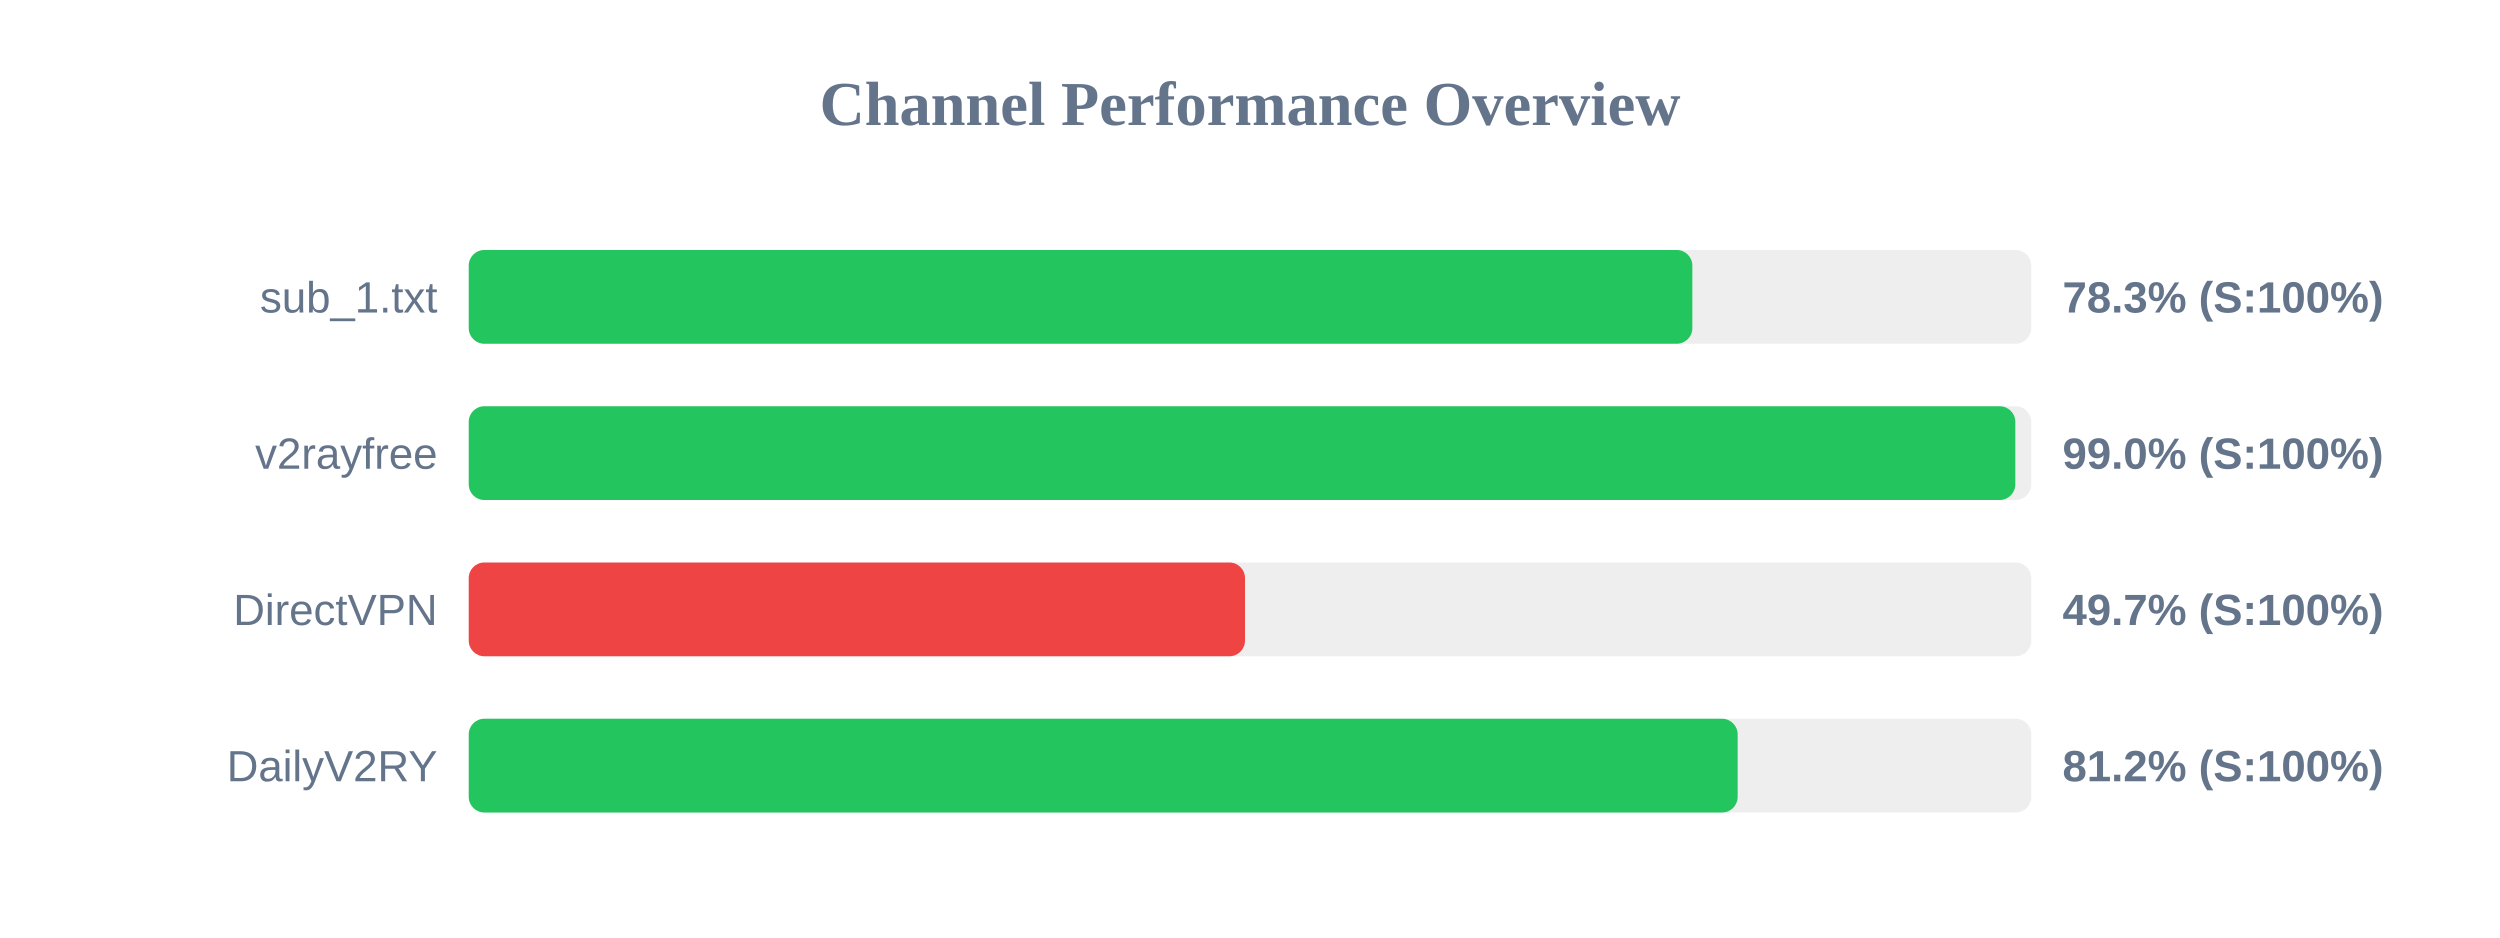
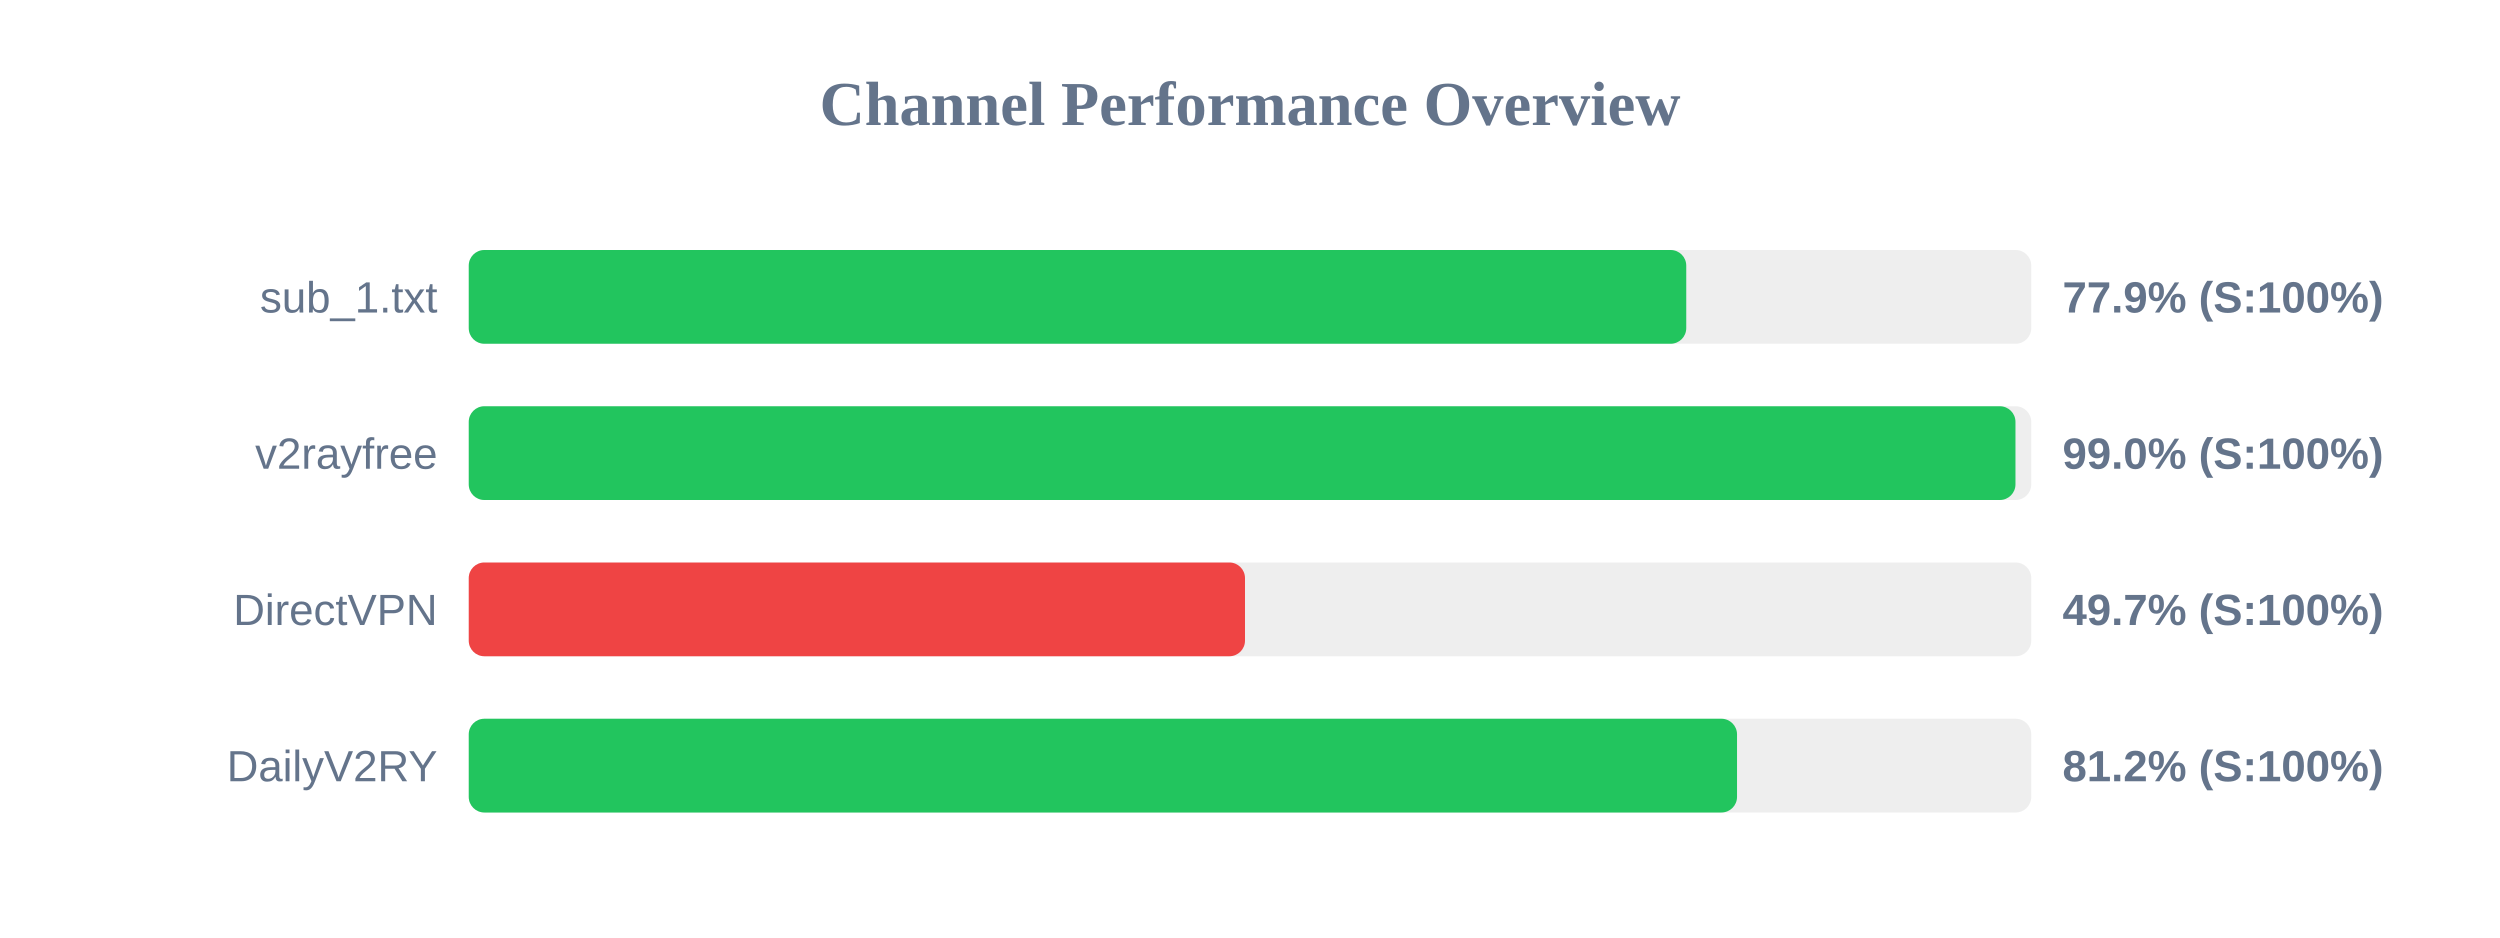
<svg xmlns="http://www.w3.org/2000/svg" width="800" height="300" version="1.1">
  <style>
        .row { font: 14px Arial; fill: #64748b; }
        .score { font: bold 14px Arial; fill: #64748b; }
    </style>
  <text x="400" y="40" text-anchor="middle" font-size="20px" font-weight="bold" fill="#64748b">Channel Performance Overview</text>
  <rect x="150" y="80" width="500" height="30" fill="#eee" rx="5" />
-   <rect x="150" y="80" width="391.55" height="30" fill="#22c55e" rx="5" />
+   <rect x="150" y="80" width="389.6" height="30" fill="#22c55e" rx="5" />
  <text x="140" y="100" text-anchor="end" class="row">sub_1.txt</text>
-   <text x="660" y="100" text-anchor="start" class="score">78.3% (S:100%)</text>
+   <text x="660" y="100" text-anchor="start" class="score">77.9% (S:100%)</text>
  <rect x="150" y="130" width="500" height="30" fill="#eee" rx="5" />
-   <rect x="150" y="130" width="494.9" height="30" fill="#22c55e" rx="5" />
+   <rect x="150" y="130" width="494.95" height="30" fill="#22c55e" rx="5" />
  <text x="140" y="150" text-anchor="end" class="row">v2rayfree</text>
  <text x="660" y="150" text-anchor="start" class="score">99.0% (S:100%)</text>
  <rect x="150" y="180" width="500" height="30" fill="#eee" rx="5" />
  <rect x="150" y="180" width="248.4" height="30" fill="#ef4444" rx="5" />
  <text x="140" y="200" text-anchor="end" class="row">DirectVPN</text>
  <text x="660" y="200" text-anchor="start" class="score">49.7% (S:100%)</text>
  <rect x="150" y="230" width="500" height="30" fill="#eee" rx="5" />
-   <rect x="150" y="230" width="406.05" height="30" fill="#22c55e" rx="5" />
+   <rect x="150" y="230" width="405.85" height="30" fill="#22c55e" rx="5" />
  <text x="140" y="250" text-anchor="end" class="row">DailyV2RY</text>
  <text x="660" y="250" text-anchor="start" class="score">81.2% (S:100%)</text>
</svg>
